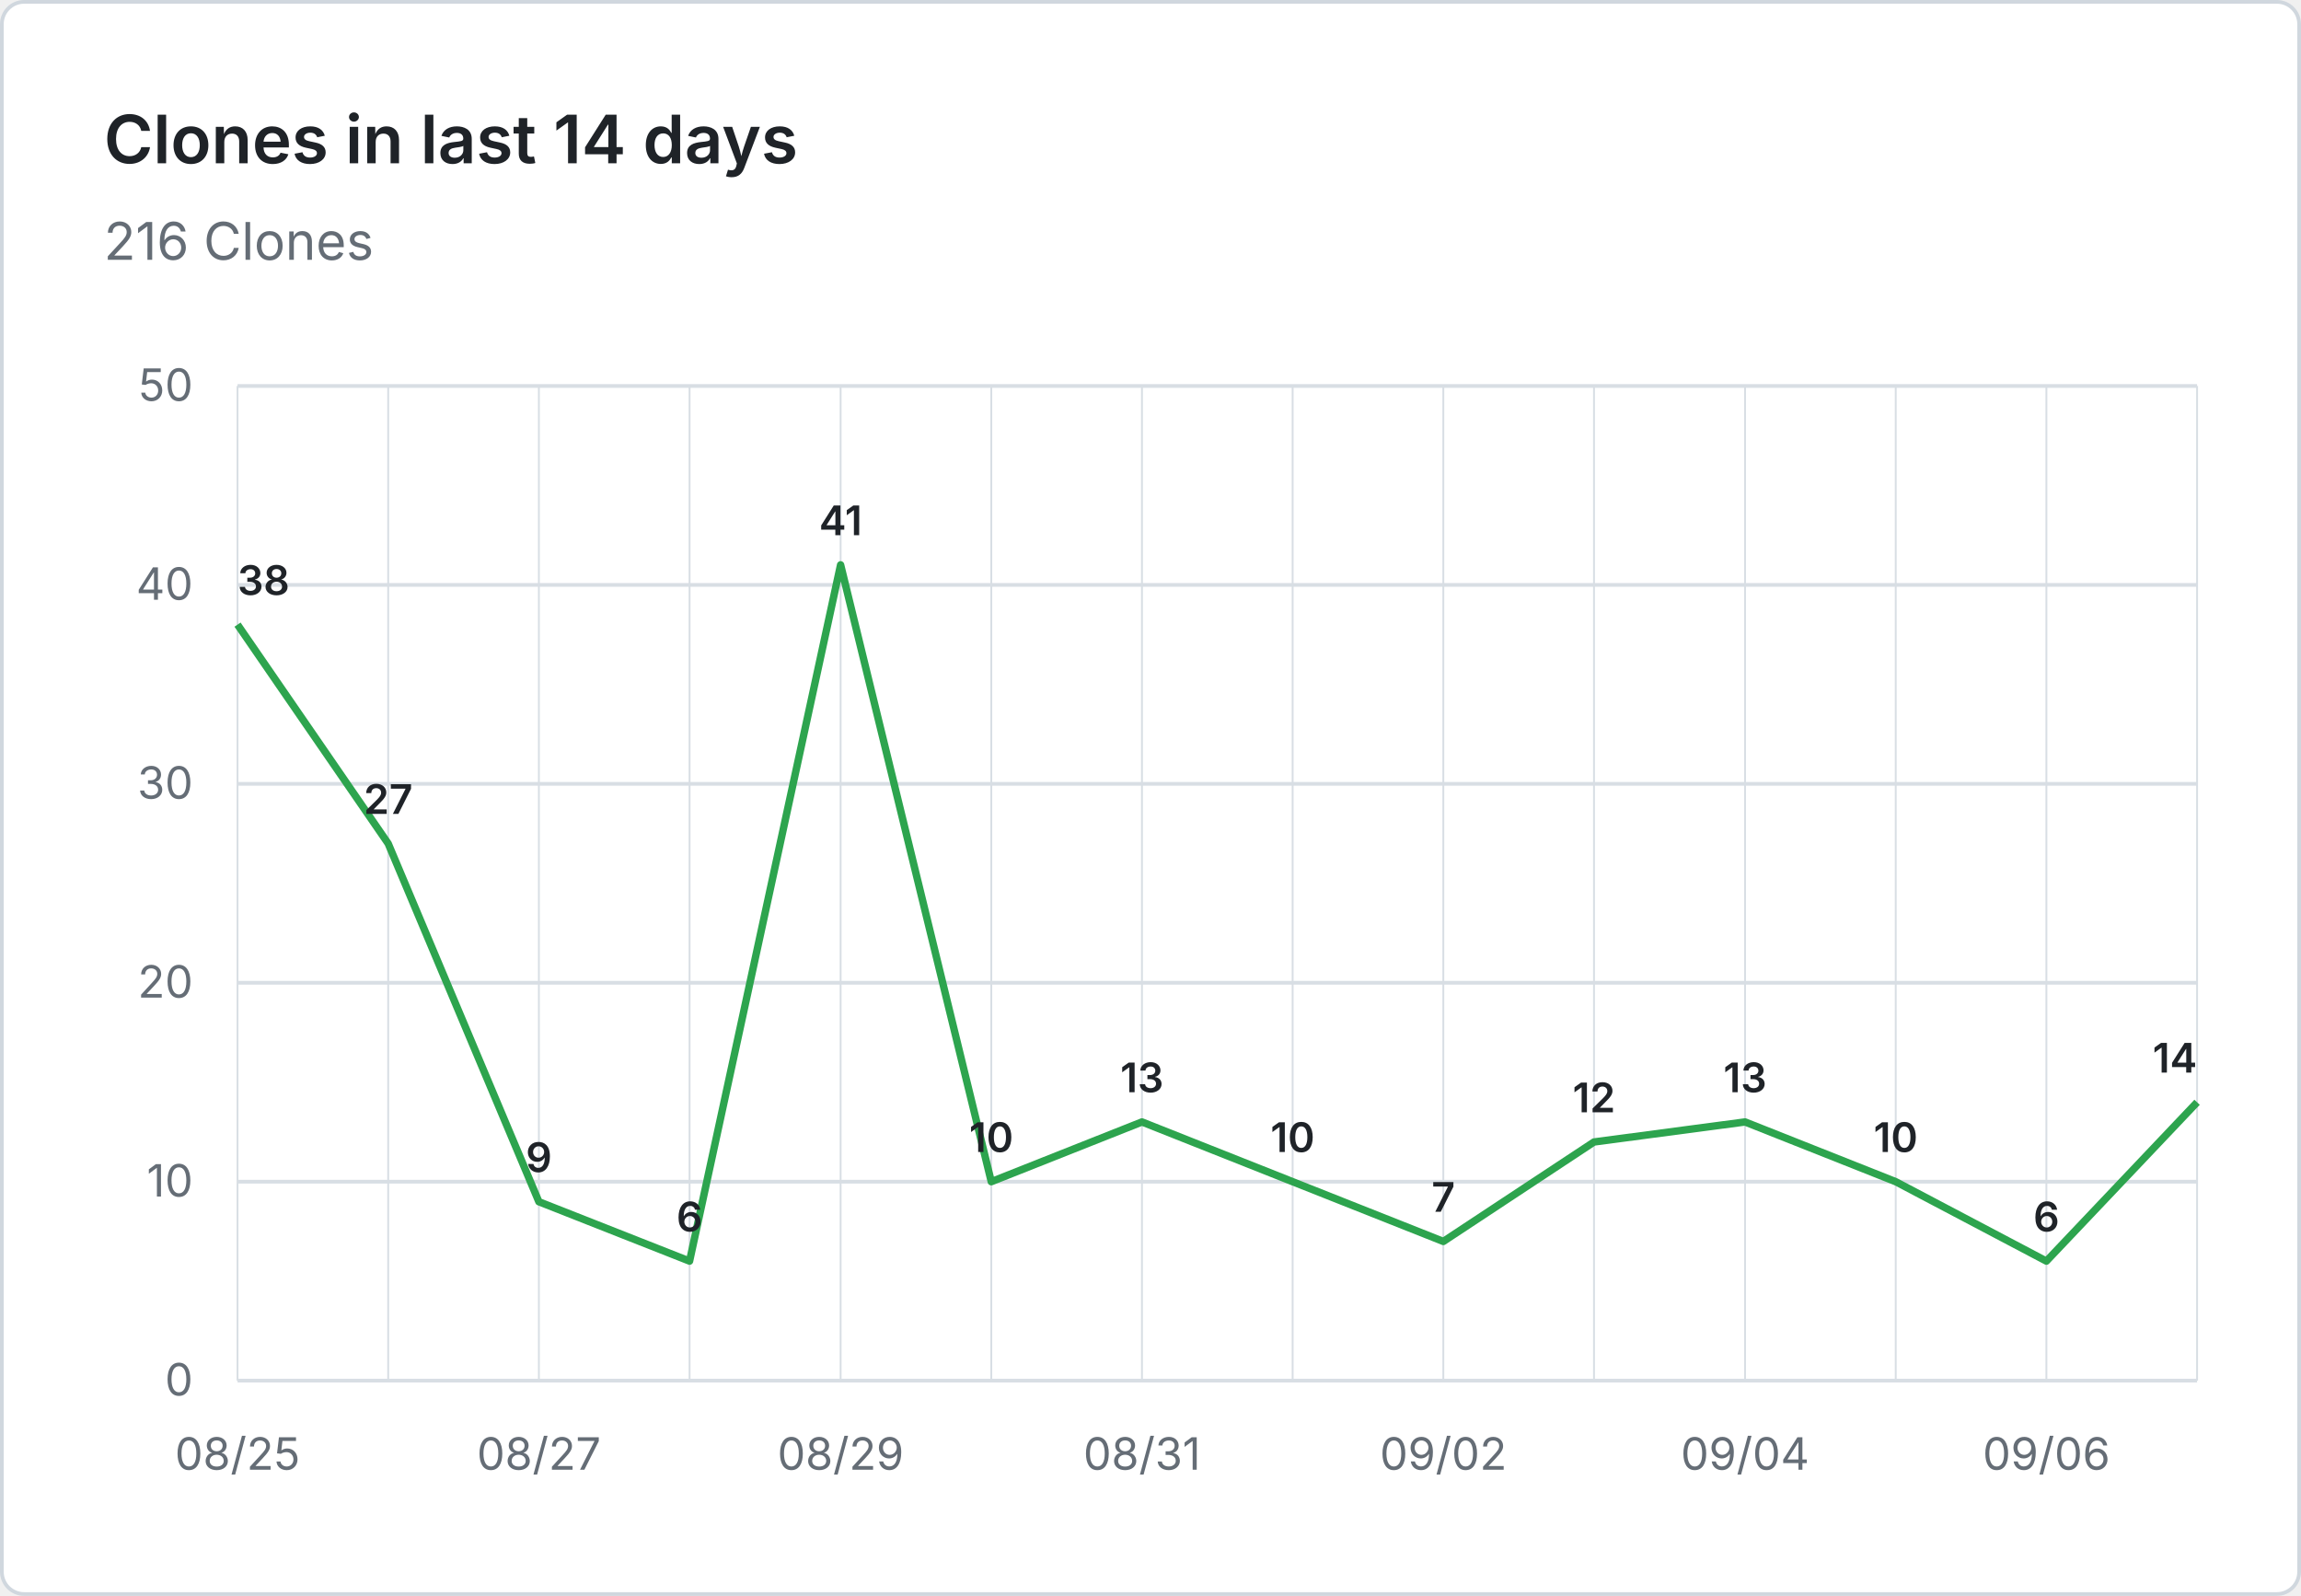
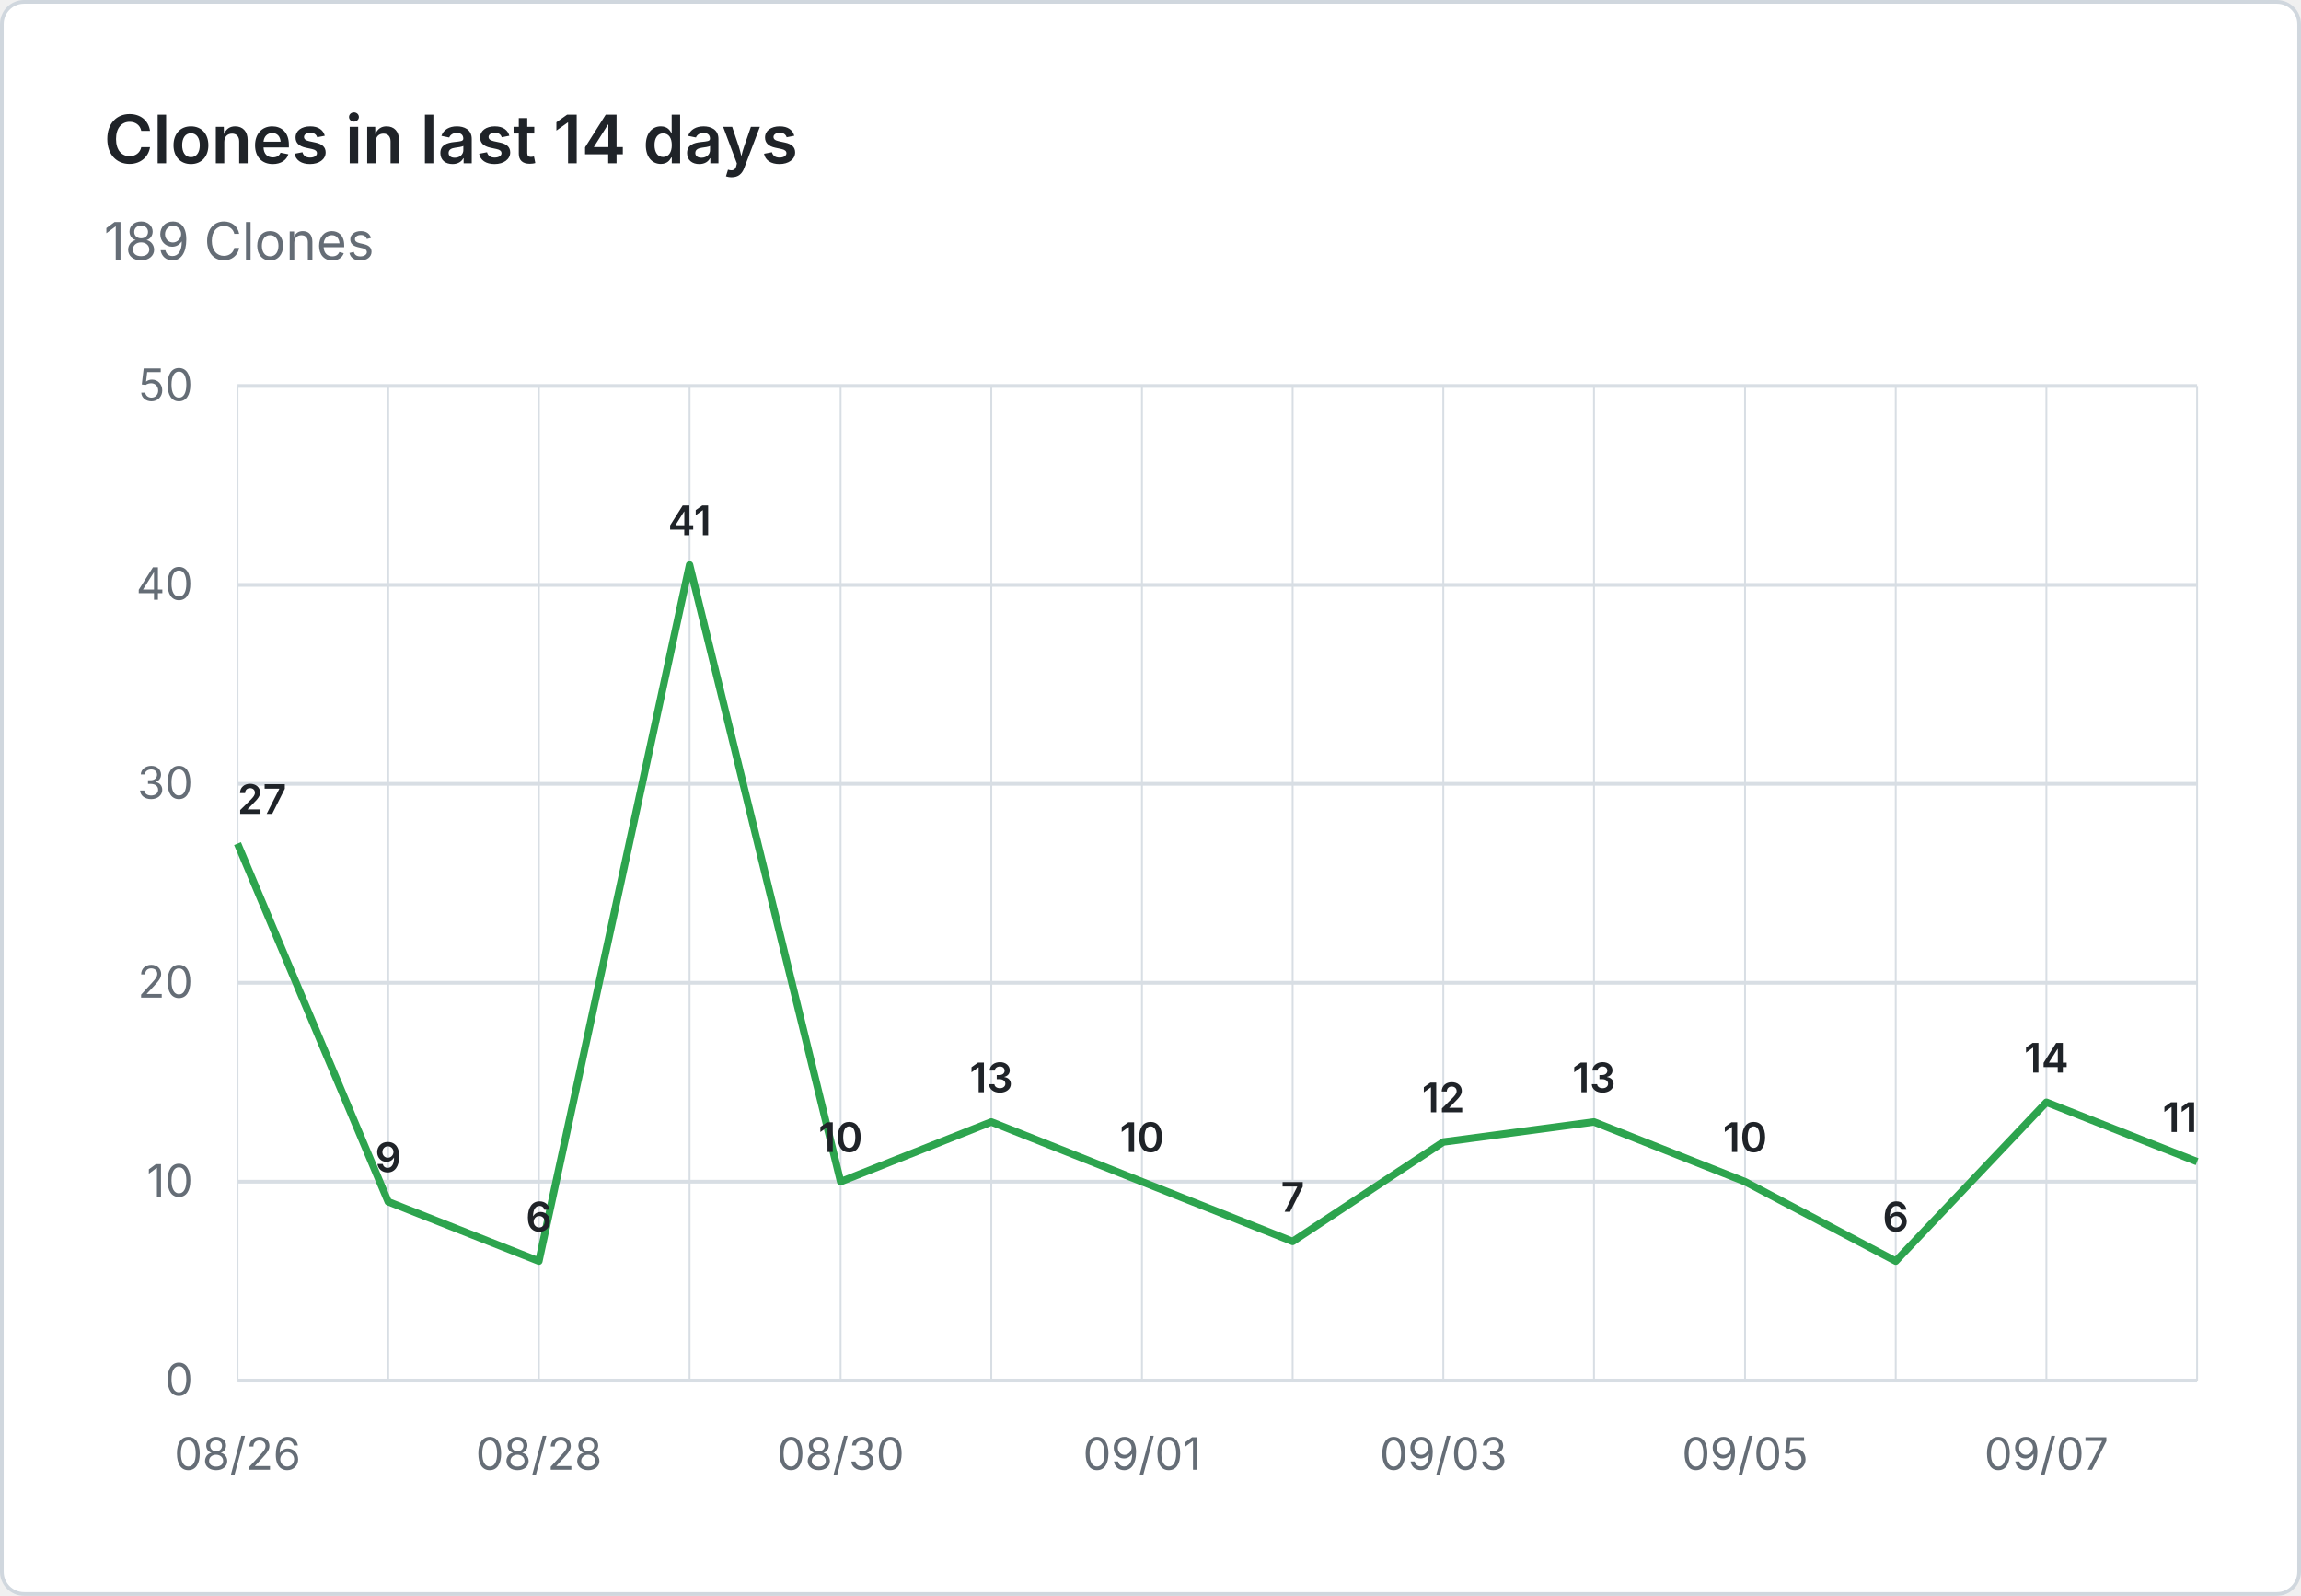
- <svg xmlns="http://www.w3.org/2000/svg" viewBox="0 0 620 430" width="620" height="430" role="img" aria-label="Clones in last 14 days: 216 Clones">
+ <svg xmlns="http://www.w3.org/2000/svg" viewBox="0 0 620 430" width="620" height="430" role="img" aria-label="Clones in last 14 days: 189 Clones">
  <rect x="0.5" y="0.5" width="619" height="429" fill="#ffffff" stroke="#d0d7de" rx="6" />
  <g font-family="system-ui, -apple-system, 'Segoe UI', sans-serif">
    <text x="28" y="44" fill="#1f2328" font-size="18" font-weight="600">Clones in last 14 days</text>
-     <text x="28" y="70" fill="#656d76" font-size="14">216 Clones</text>
+     <text x="28" y="70" fill="#656d76" font-size="14">189 Clones</text>
    <line x1="64" y1="372.0" x2="592" y2="372.0" stroke="#d8dee4" stroke-width="1" />
    <text x="52" y="376.0" text-anchor="end" fill="#656d76" font-size="12">0</text>
    <line x1="64" y1="318.4" x2="592" y2="318.4" stroke="#d8dee4" stroke-width="1" />
    <text x="52" y="322.4" text-anchor="end" fill="#656d76" font-size="12">10</text>
    <line x1="64" y1="264.8" x2="592" y2="264.8" stroke="#d8dee4" stroke-width="1" />
    <text x="52" y="268.8" text-anchor="end" fill="#656d76" font-size="12">20</text>
    <line x1="64" y1="211.2" x2="592" y2="211.2" stroke="#d8dee4" stroke-width="1" />
    <text x="52" y="215.2" text-anchor="end" fill="#656d76" font-size="12">30</text>
    <line x1="64" y1="157.6" x2="592" y2="157.6" stroke="#d8dee4" stroke-width="1" />
    <text x="52" y="161.6" text-anchor="end" fill="#656d76" font-size="12">40</text>
    <line x1="64" y1="104.0" x2="592" y2="104.0" stroke="#d8dee4" stroke-width="1" />
    <text x="52" y="108.0" text-anchor="end" fill="#656d76" font-size="12">50</text>
    <line x1="64.0" y1="104" x2="64.0" y2="372" stroke="#d8dee4" stroke-width="0.5" />
    <line x1="104.6" y1="104" x2="104.6" y2="372" stroke="#d8dee4" stroke-width="0.5" />
    <line x1="145.2" y1="104" x2="145.2" y2="372" stroke="#d8dee4" stroke-width="0.5" />
    <line x1="185.8" y1="104" x2="185.8" y2="372" stroke="#d8dee4" stroke-width="0.5" />
    <line x1="226.5" y1="104" x2="226.5" y2="372" stroke="#d8dee4" stroke-width="0.5" />
    <line x1="267.1" y1="104" x2="267.1" y2="372" stroke="#d8dee4" stroke-width="0.5" />
    <line x1="307.7" y1="104" x2="307.7" y2="372" stroke="#d8dee4" stroke-width="0.5" />
    <line x1="348.3" y1="104" x2="348.3" y2="372" stroke="#d8dee4" stroke-width="0.5" />
    <line x1="388.9" y1="104" x2="388.9" y2="372" stroke="#d8dee4" stroke-width="0.5" />
    <line x1="429.5" y1="104" x2="429.5" y2="372" stroke="#d8dee4" stroke-width="0.5" />
    <line x1="470.2" y1="104" x2="470.2" y2="372" stroke="#d8dee4" stroke-width="0.5" />
    <line x1="510.8" y1="104" x2="510.8" y2="372" stroke="#d8dee4" stroke-width="0.5" />
    <line x1="551.4" y1="104" x2="551.4" y2="372" stroke="#d8dee4" stroke-width="0.5" />
    <line x1="592.0" y1="104" x2="592.0" y2="372" stroke="#d8dee4" stroke-width="0.5" />
-     <text x="64.0" y="396" text-anchor="middle" fill="#656d76" font-size="12">08/25</text>
-     <text x="145.2" y="396" text-anchor="middle" fill="#656d76" font-size="12">08/27</text>
-     <text x="226.5" y="396" text-anchor="middle" fill="#656d76" font-size="12">08/29</text>
-     <text x="307.7" y="396" text-anchor="middle" fill="#656d76" font-size="12">08/31</text>
-     <text x="388.9" y="396" text-anchor="middle" fill="#656d76" font-size="12">09/02</text>
-     <text x="470.2" y="396" text-anchor="middle" fill="#656d76" font-size="12">09/04</text>
-     <text x="551.4" y="396" text-anchor="middle" fill="#656d76" font-size="12">09/06</text>
-     <path d="M 64.0 168.3 L 104.6 227.3 L 145.2 323.8 L 185.8 339.8 L 226.5 152.2 L 267.1 318.4 L 307.7 302.3 L 348.3 318.4 L 388.9 334.5 L 429.5 307.7 L 470.2 302.3 L 510.8 318.4 L 551.4 339.8 L 592.0 297.0" fill="none" stroke="#2da44e" stroke-width="2" stroke-linejoin="round" />
-     <text x="64.0" y="160.3" text-anchor="start" fill="#1f2328" font-size="11" font-weight="600">38</text>
-     <text x="104.6" y="219.3" text-anchor="middle" fill="#1f2328" font-size="11" font-weight="600">27</text>
-     <text x="145.2" y="315.8" text-anchor="middle" fill="#1f2328" font-size="11" font-weight="600">9</text>
-     <text x="185.8" y="331.8" text-anchor="middle" fill="#1f2328" font-size="11" font-weight="600">6</text>
-     <text x="226.5" y="144.2" text-anchor="middle" fill="#1f2328" font-size="11" font-weight="600">41</text>
-     <text x="267.1" y="310.4" text-anchor="middle" fill="#1f2328" font-size="11" font-weight="600">10</text>
-     <text x="307.7" y="294.3" text-anchor="middle" fill="#1f2328" font-size="11" font-weight="600">13</text>
-     <text x="348.3" y="310.4" text-anchor="middle" fill="#1f2328" font-size="11" font-weight="600">10</text>
-     <text x="388.9" y="326.5" text-anchor="middle" fill="#1f2328" font-size="11" font-weight="600">7</text>
-     <text x="429.5" y="299.7" text-anchor="middle" fill="#1f2328" font-size="11" font-weight="600">12</text>
-     <text x="470.2" y="294.3" text-anchor="middle" fill="#1f2328" font-size="11" font-weight="600">13</text>
-     <text x="510.8" y="310.4" text-anchor="middle" fill="#1f2328" font-size="11" font-weight="600">10</text>
-     <text x="551.4" y="331.8" text-anchor="middle" fill="#1f2328" font-size="11" font-weight="600">6</text>
-     <text x="592.0" y="289.0" text-anchor="end" fill="#1f2328" font-size="11" font-weight="600">14</text>
+     <text x="64.0" y="396" text-anchor="middle" fill="#656d76" font-size="12">08/26</text>
+     <text x="145.2" y="396" text-anchor="middle" fill="#656d76" font-size="12">08/28</text>
+     <text x="226.5" y="396" text-anchor="middle" fill="#656d76" font-size="12">08/30</text>
+     <text x="307.7" y="396" text-anchor="middle" fill="#656d76" font-size="12">09/01</text>
+     <text x="388.9" y="396" text-anchor="middle" fill="#656d76" font-size="12">09/03</text>
+     <text x="470.2" y="396" text-anchor="middle" fill="#656d76" font-size="12">09/05</text>
+     <text x="551.4" y="396" text-anchor="middle" fill="#656d76" font-size="12">09/07</text>
+     <path d="M 64.0 227.3 L 104.6 323.8 L 145.2 339.8 L 185.8 152.2 L 226.5 318.4 L 267.1 302.3 L 307.7 318.4 L 348.3 334.5 L 388.9 307.7 L 429.5 302.3 L 470.2 318.4 L 510.8 339.8 L 551.4 297.0 L 592.0 313.0" fill="none" stroke="#2da44e" stroke-width="2" stroke-linejoin="round" />
+     <text x="64.0" y="219.3" text-anchor="start" fill="#1f2328" font-size="11" font-weight="600">27</text>
+     <text x="104.6" y="315.8" text-anchor="middle" fill="#1f2328" font-size="11" font-weight="600">9</text>
+     <text x="145.2" y="331.8" text-anchor="middle" fill="#1f2328" font-size="11" font-weight="600">6</text>
+     <text x="185.8" y="144.2" text-anchor="middle" fill="#1f2328" font-size="11" font-weight="600">41</text>
+     <text x="226.5" y="310.4" text-anchor="middle" fill="#1f2328" font-size="11" font-weight="600">10</text>
+     <text x="267.1" y="294.3" text-anchor="middle" fill="#1f2328" font-size="11" font-weight="600">13</text>
+     <text x="307.7" y="310.4" text-anchor="middle" fill="#1f2328" font-size="11" font-weight="600">10</text>
+     <text x="348.3" y="326.5" text-anchor="middle" fill="#1f2328" font-size="11" font-weight="600">7</text>
+     <text x="388.9" y="299.7" text-anchor="middle" fill="#1f2328" font-size="11" font-weight="600">12</text>
+     <text x="429.5" y="294.3" text-anchor="middle" fill="#1f2328" font-size="11" font-weight="600">13</text>
+     <text x="470.2" y="310.4" text-anchor="middle" fill="#1f2328" font-size="11" font-weight="600">10</text>
+     <text x="510.8" y="331.8" text-anchor="middle" fill="#1f2328" font-size="11" font-weight="600">6</text>
+     <text x="551.4" y="289.0" text-anchor="middle" fill="#1f2328" font-size="11" font-weight="600">14</text>
+     <text x="592.0" y="305.0" text-anchor="end" fill="#1f2328" font-size="11" font-weight="600">11</text>
  </g>
</svg>
